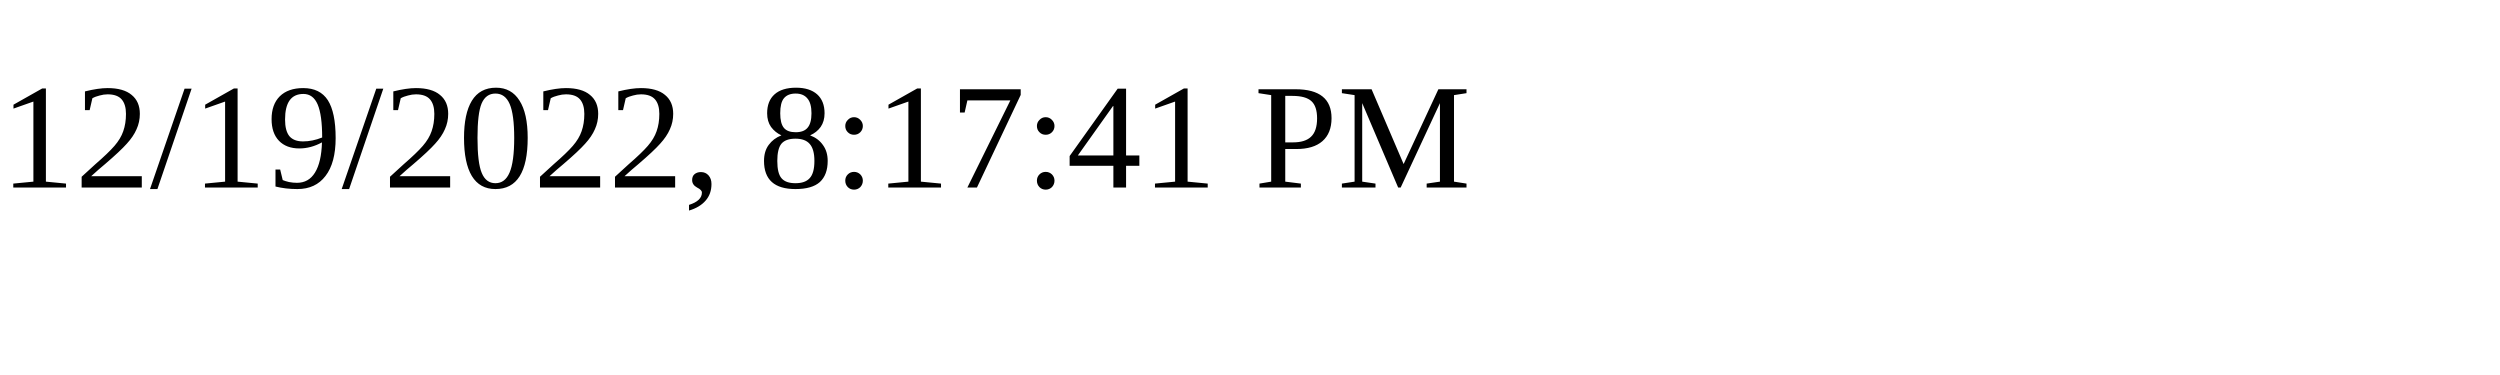
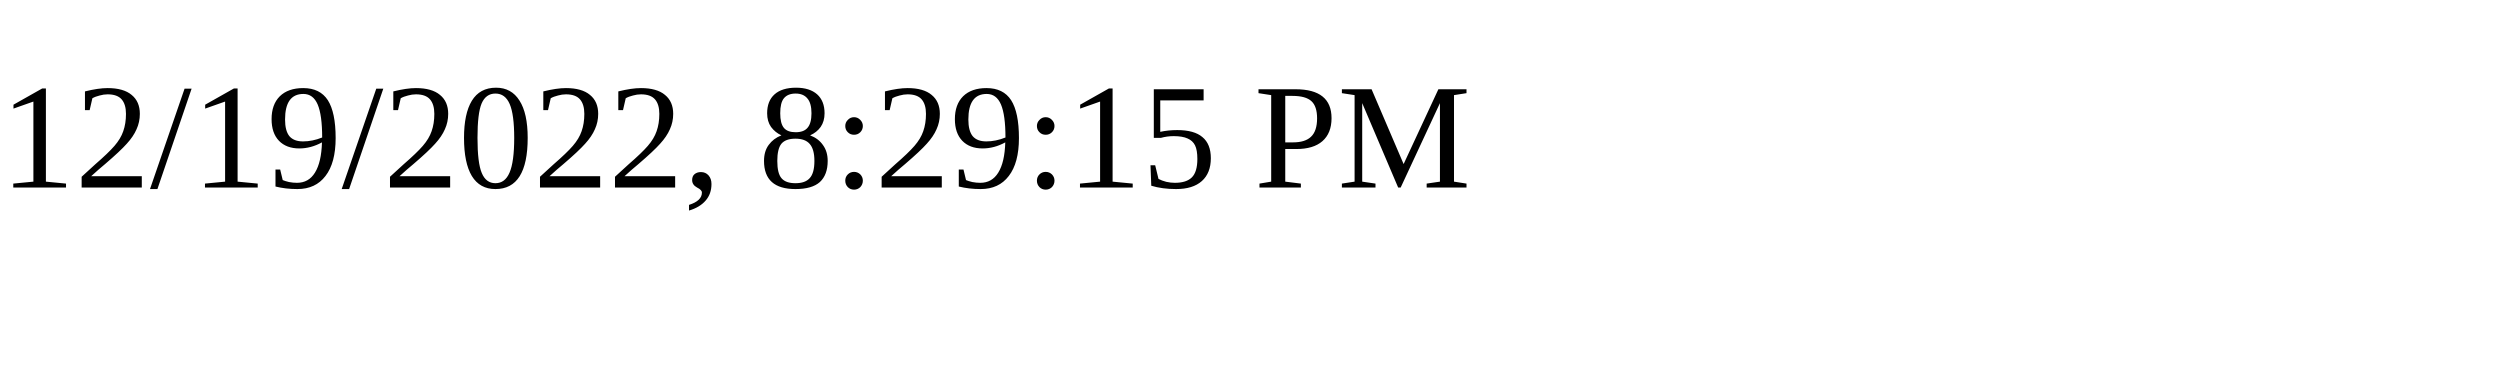
<svg xmlns="http://www.w3.org/2000/svg" height="30" width="200">
-   <text x="0" y="15">12/19/2022, 8:17:41 PM</text>
+   <text x="0" y="15">12/19/2022, 8:29:15 PM</text>
</svg>
